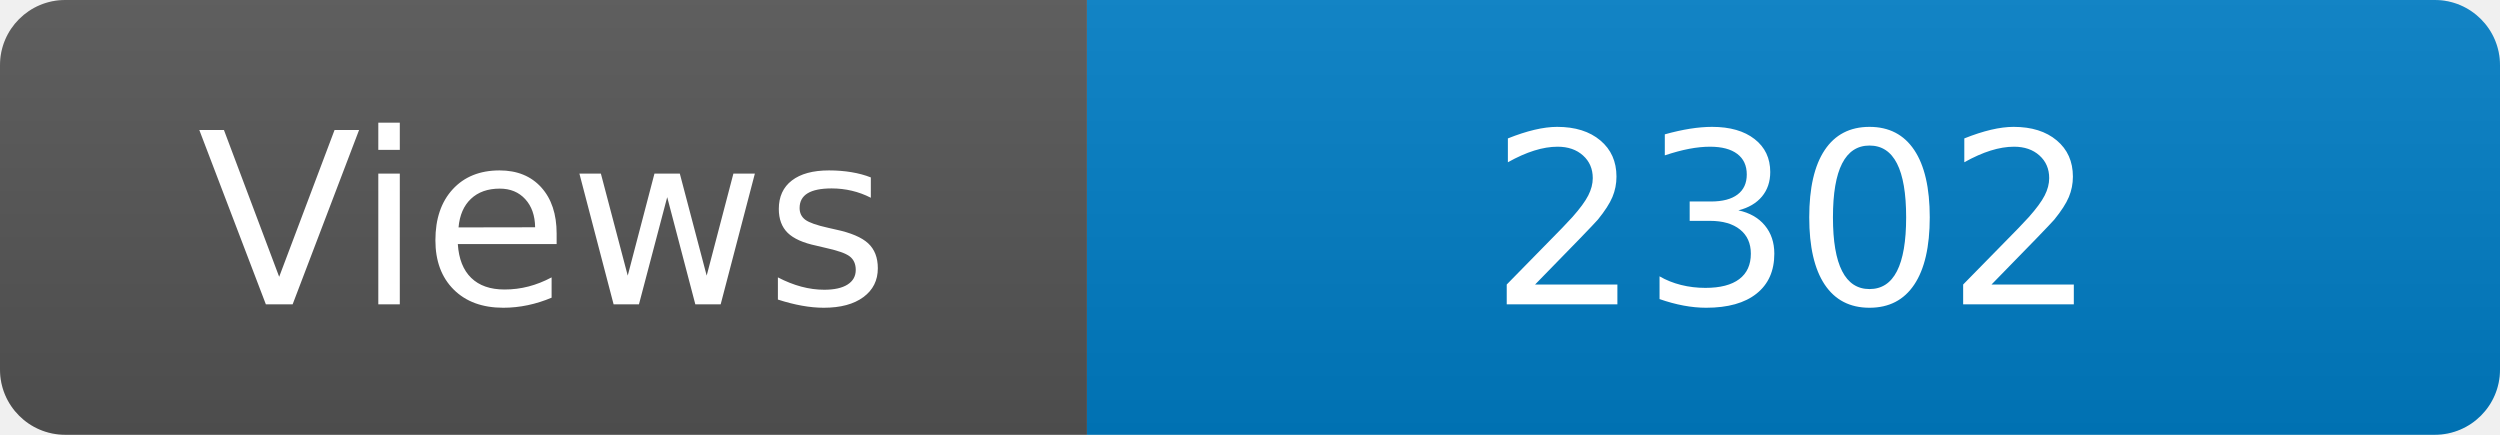
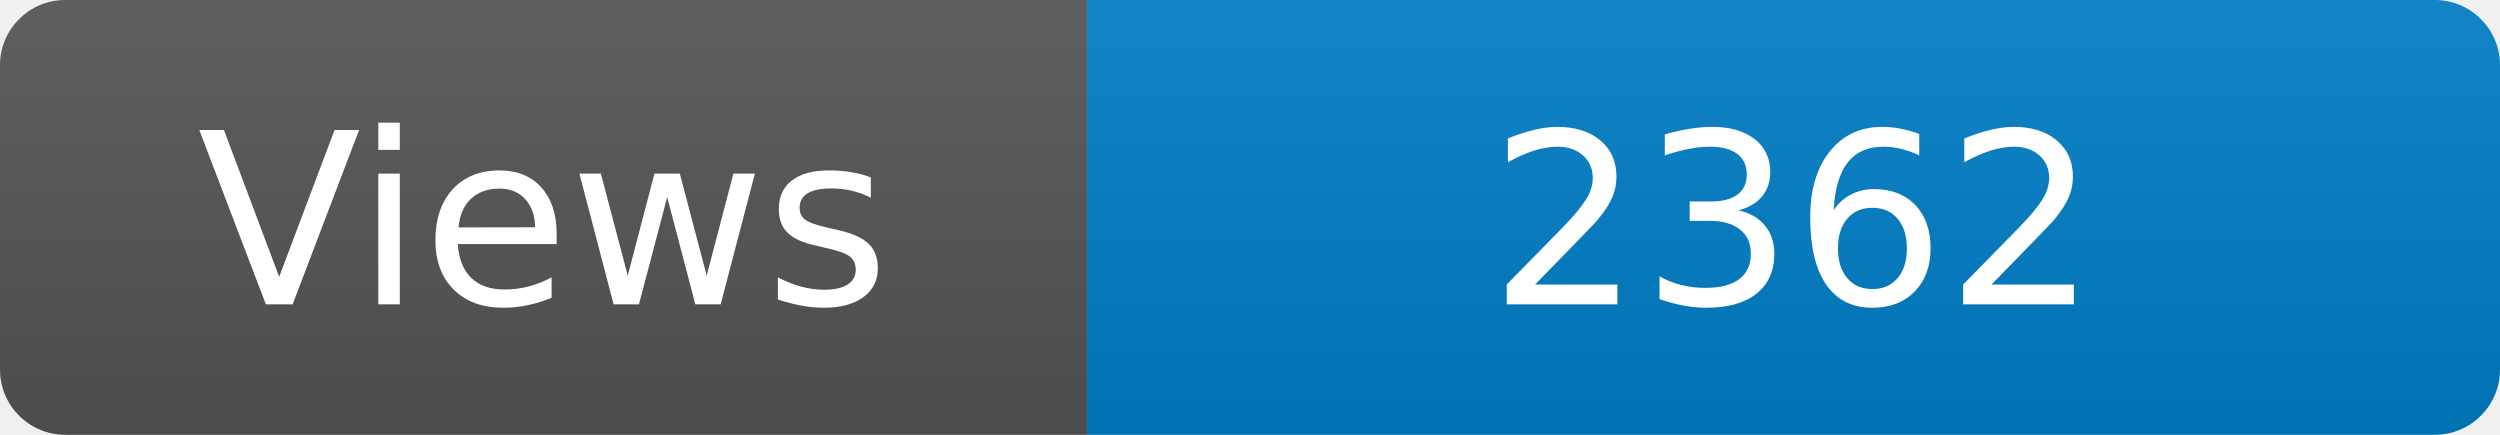
<svg xmlns="http://www.w3.org/2000/svg" width="115" height="20" role="img" aria-label="Maintained?: yes">
  <linearGradient id="s" x2="0" y2="100%">
    <stop offset="0" stop-color="#bbb" stop-opacity=".1" />
    <stop offset="1" stop-opacity=".1" />
  </linearGradient>
  <clipPath id="r">
    <rect width="115" height="20" rx="3" fill="#fff" />
  </clipPath>
  <g clip-path="url(#r)">
    <rect width="50" height="20" fill="#555" />
    <rect x="50" width="160" height="20" fill="#007ec6" />
    <rect width="115" height="20" fill="url(#s)" />
  </g>
  <g fill="#fff" text-anchor="middle" font-family="Verdana,Geneva,DejaVu Sans,sans-serif" font-size="110">
    <text x="250" y="140" transform="scale(.1)" fill="#fff">Views</text>
-     <text x="825" y="140" transform="scale(.1)" fill="#fff">2302</text>
+     <text x="825" y="140" transform="scale(.1)" fill="#fff">2362</text>
  </g>
</svg>
